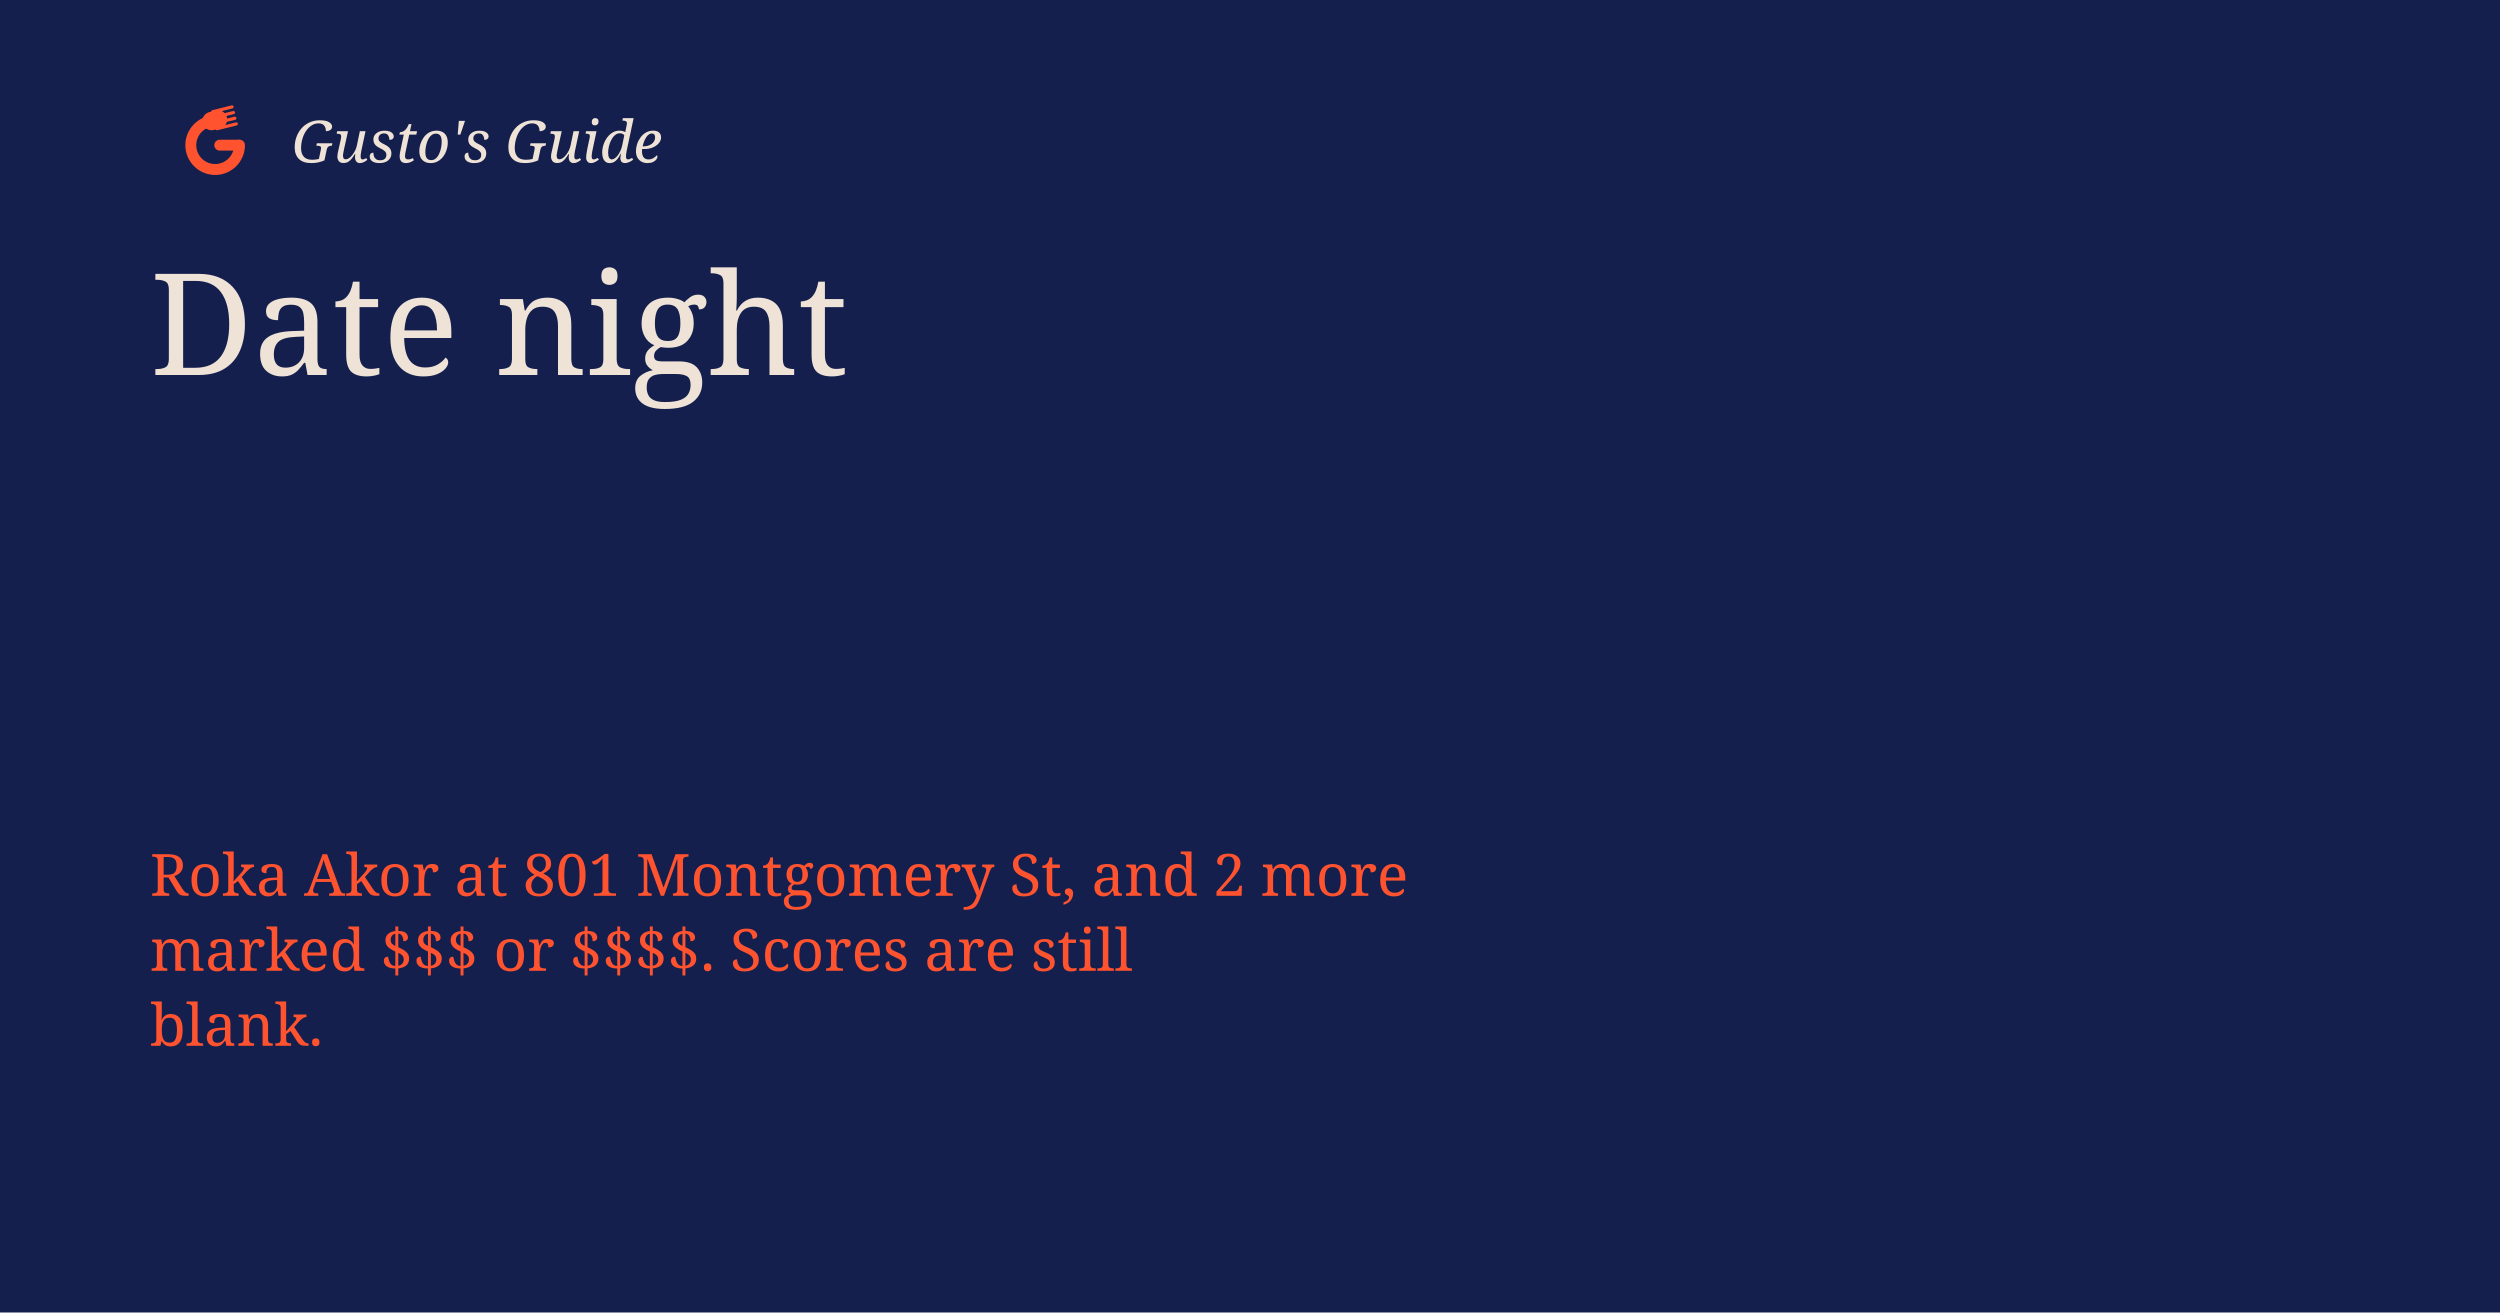
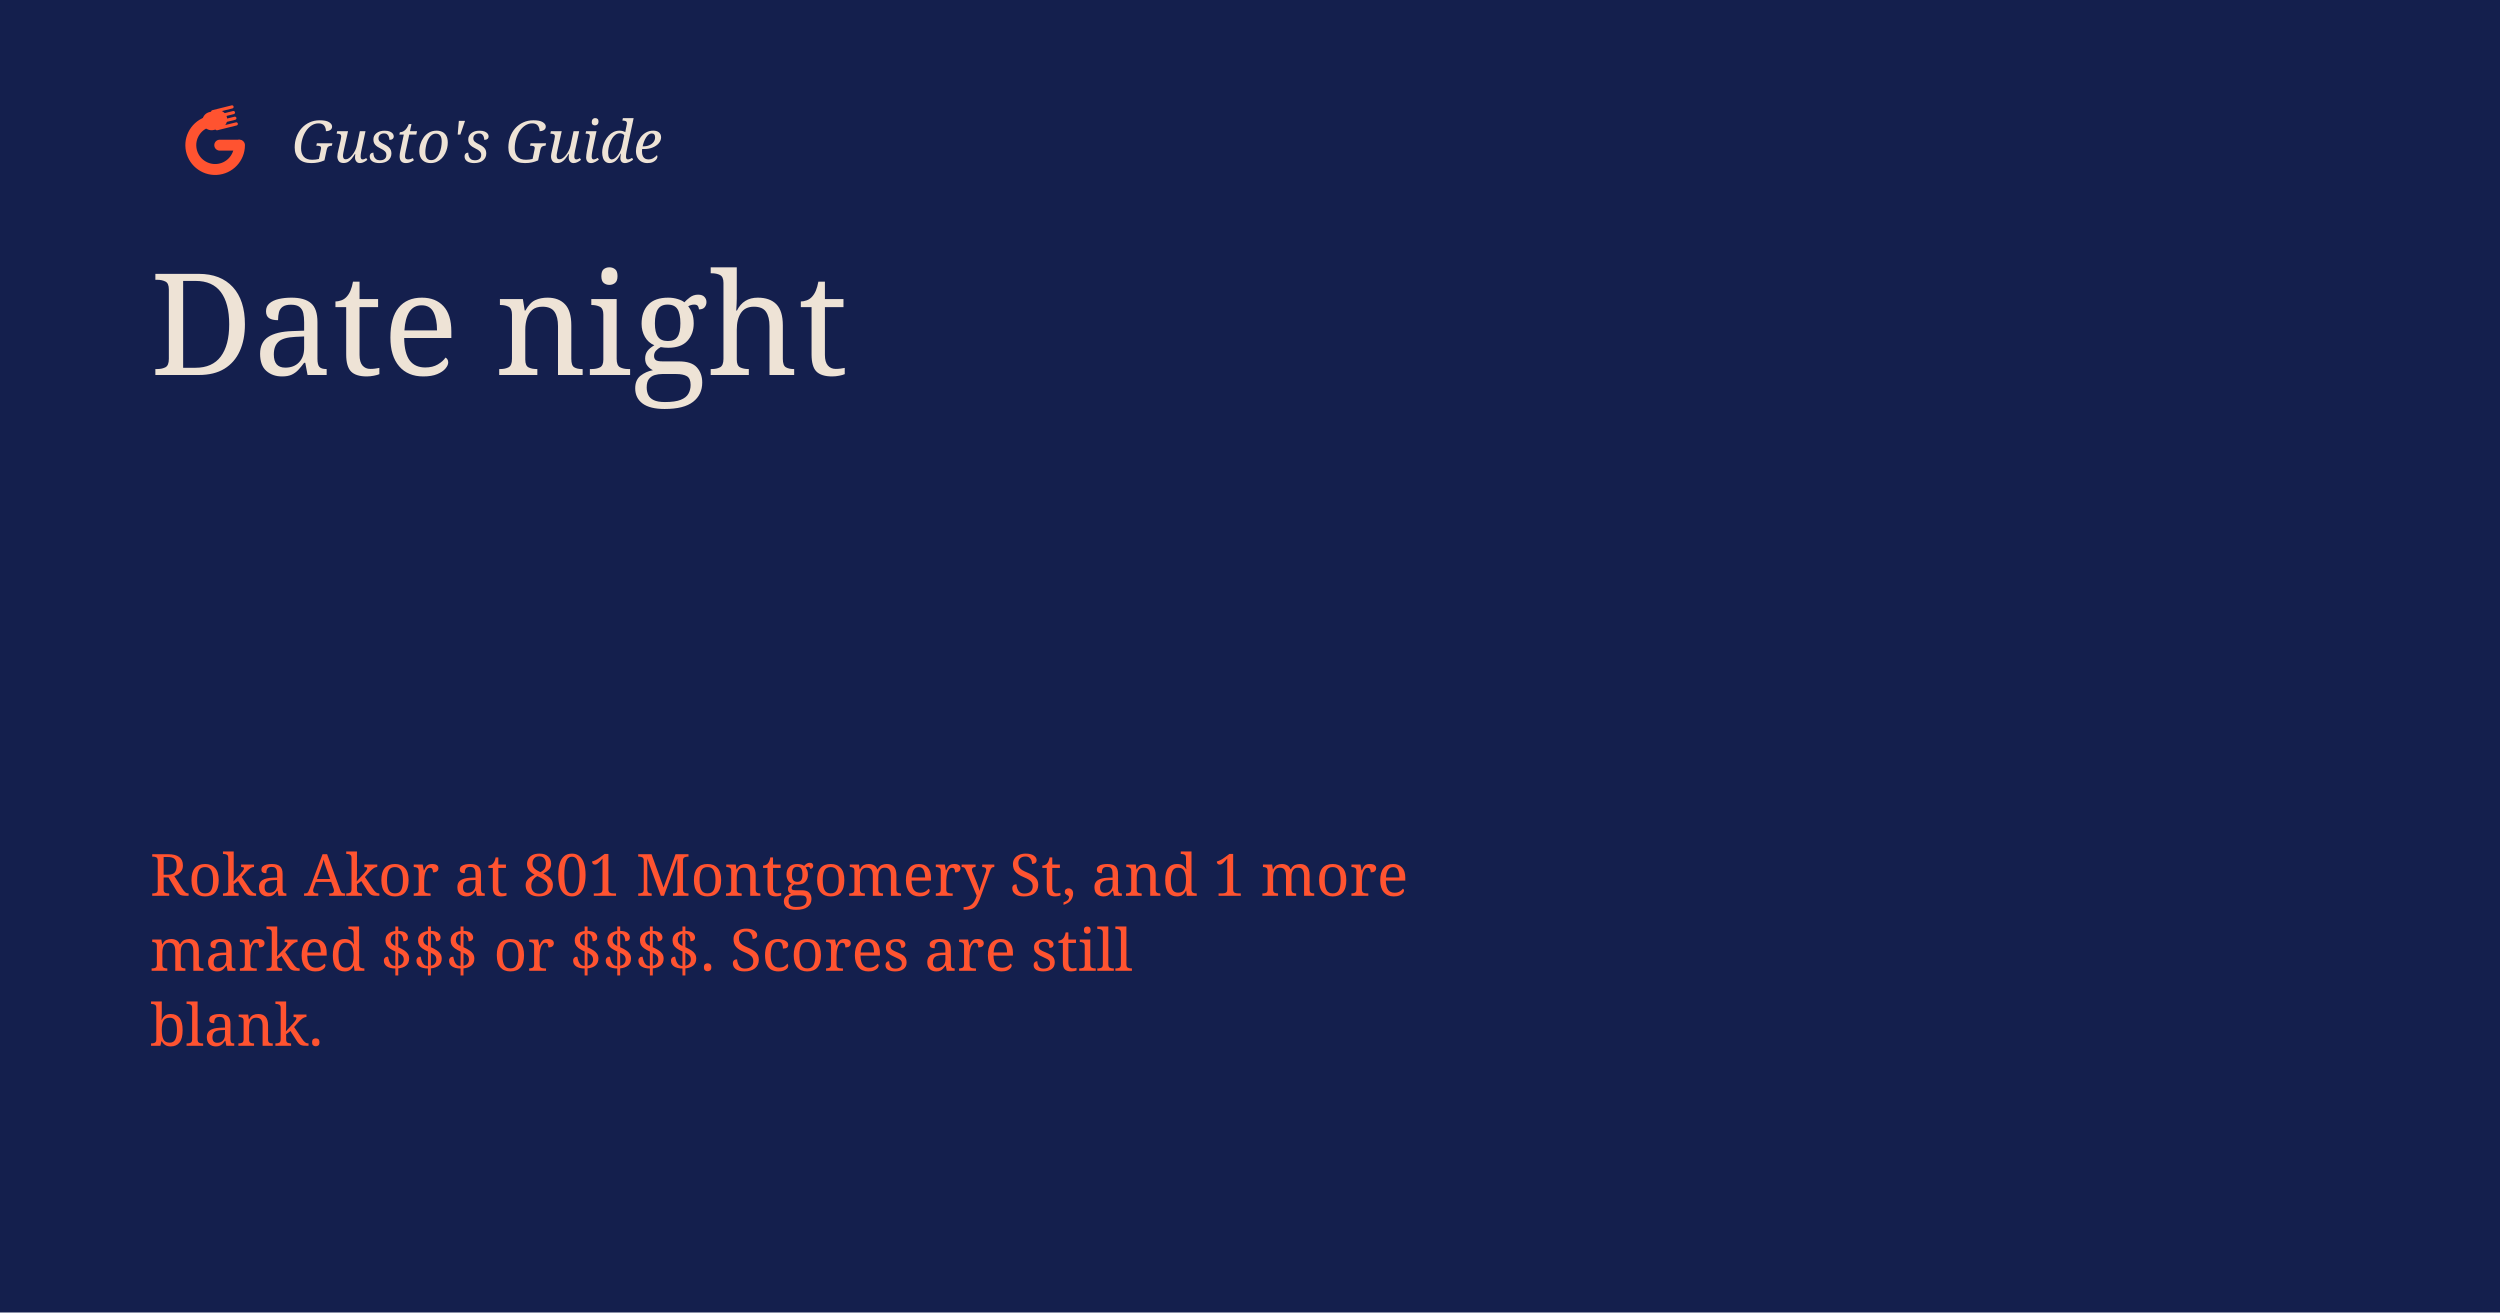
<svg xmlns="http://www.w3.org/2000/svg" width="1200" height="630" viewBox="0 0 1200 630">
  <rect width="1200" height="630" fill="#141F4D" />
  <g transform="translate(72 36) scale(0.92)">
    <g transform="translate(10.59 -0.99)">
      <path d="M 36.1 37.6 A 12.7 12.7 0 1 1 21.19 25.09" fill="none" stroke="#FF5330" stroke-width="5.7" stroke-linecap="round" />
      <path d="M 35.64 37.6 L 25.8 37.6" fill="none" stroke="#FF5330" stroke-width="5.7" stroke-linecap="round" />
      <path d="M 21.19 25.09 L 22.46 24.78" fill="none" stroke="#FF5330" stroke-width="5.7" stroke-linecap="round" />
      <path d="M 21.53 25.01 L 24.88 24.17" fill="none" stroke="#FF5330" stroke-width="9.6" stroke-linecap="round" />
      <path d="M 22.13 20.15 L 32.22 17.63 M 22.86 23.11 L 32.95 20.59 M 23.6 26.06 L 33.69 23.55 M 24.34 29.02 L 34.43 26.51" fill="none" stroke="#FF5330" stroke-width="1.65" stroke-linecap="round" />
    </g>
  </g>
  <text x="140" y="78" fill="#EEE3D6" font-family="Georgia, serif" font-size="28" font-style="italic">Gusto's Guide</text>
  <text x="72" y="180" fill="#EEE3D6" font-family="Georgia, serif" font-size="68">Date night</text>
-   <text x="72" y="430" fill="#FF5330" font-family="Georgia, serif" font-size="28">Roka Akor at 801 Montgomery St, and 2 more</text>
+   <text x="72" y="430" fill="#FF5330" font-family="Georgia, serif" font-size="28">Roka Akor at 801 Montgomery St, and 1 more</text>
  <text x="72" y="466" fill="#FF5330" font-family="Georgia, serif" font-size="28">marked $$$ or $$$$. Scores are still</text>
  <text x="72" y="502" fill="#FF5330" font-family="Georgia, serif" font-size="28">blank.</text>
</svg>
